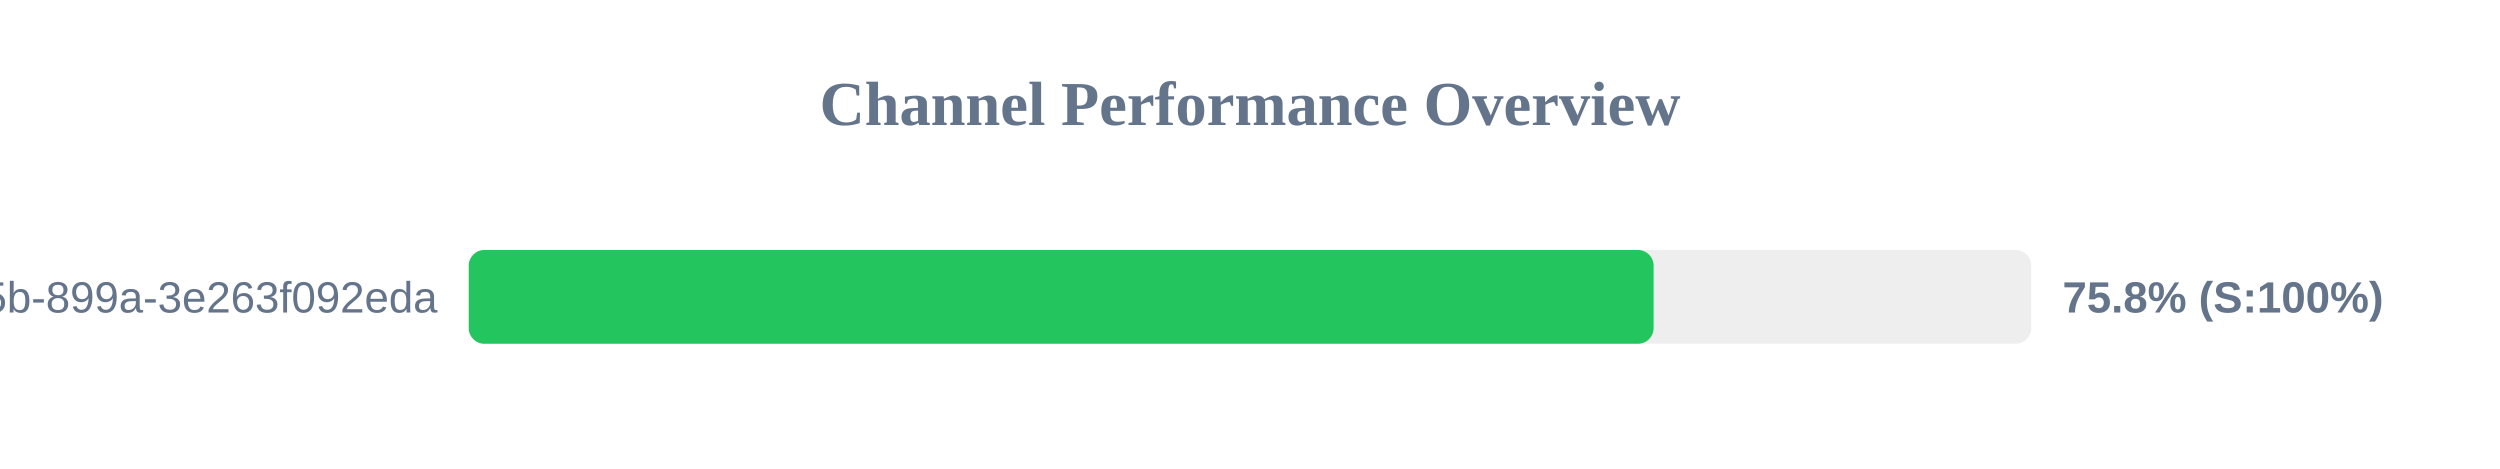
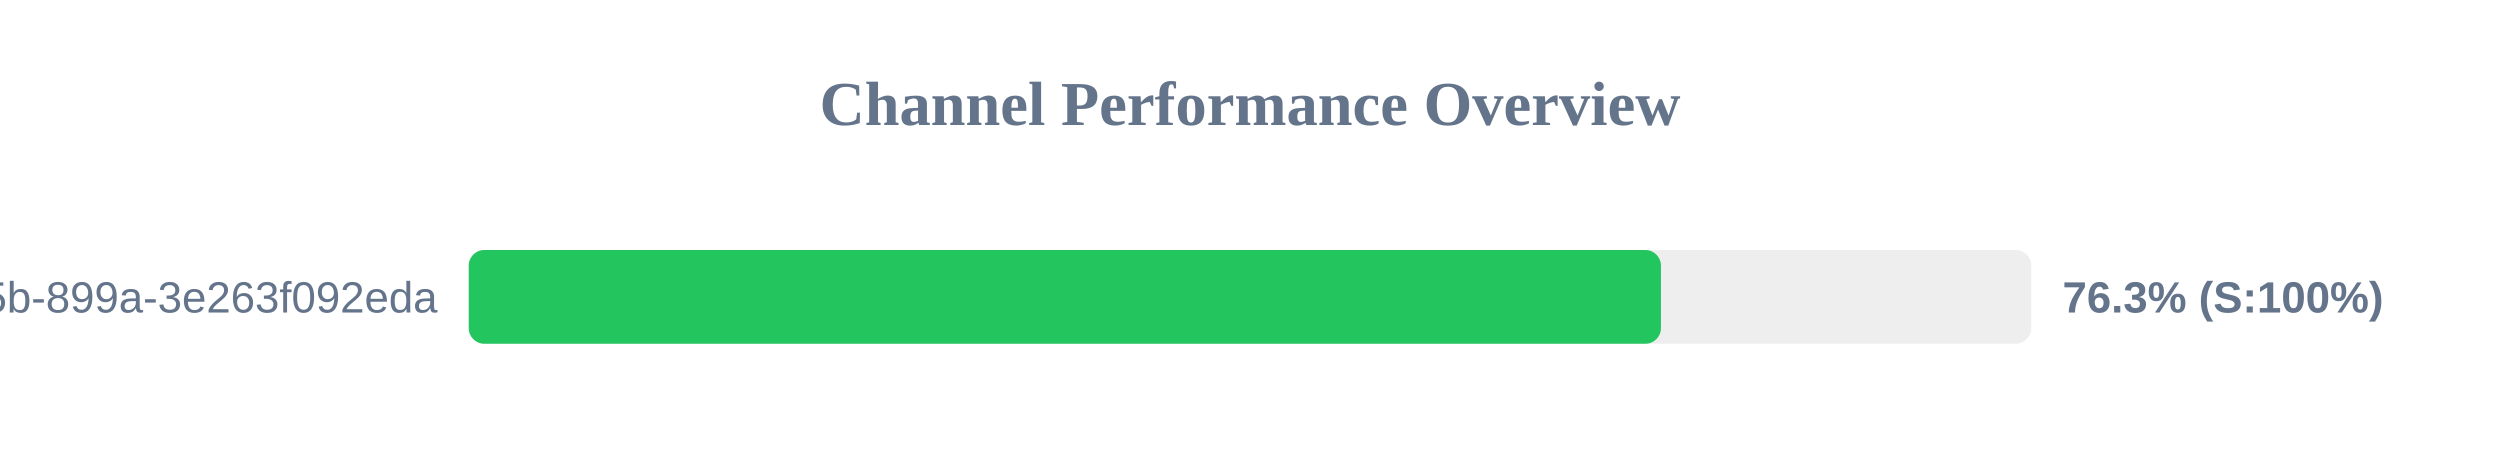
<svg xmlns="http://www.w3.org/2000/svg" width="800" height="150" version="1.1">
  <style>
        .row { font: 14px Arial; fill: #64748b; }
        .score { font: bold 14px Arial; fill: #64748b; }
    </style>
  <text x="400" y="40" text-anchor="middle" font-size="20px" font-weight="bold" fill="#64748b">Channel Performance Overview</text>
  <rect x="150" y="80" width="500" height="30" fill="#eee" rx="5" />
-   <rect x="150" y="80" width="379.15" height="30" fill="#22c55e" rx="5" />
+   <rect x="150" y="80" width="381.5" height="30" fill="#22c55e" rx="5" />
  <text x="140" y="100" text-anchor="end" class="row">?uuid=6bf726db-fb0b-405b-899a-3e263f092eda</text>
-   <text x="660" y="100" text-anchor="start" class="score">75.8% (S:100%)</text>
+   <text x="660" y="100" text-anchor="start" class="score">76.3% (S:100%)</text>
</svg>
